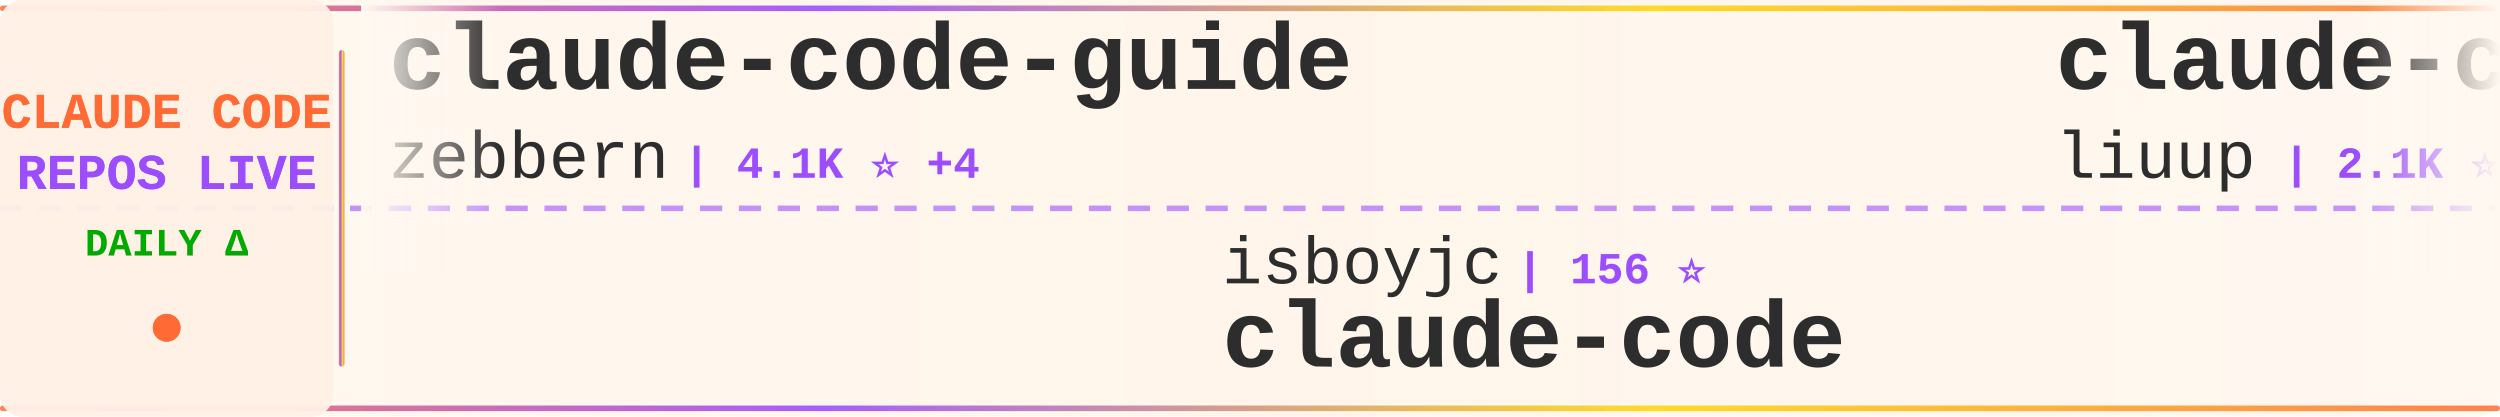
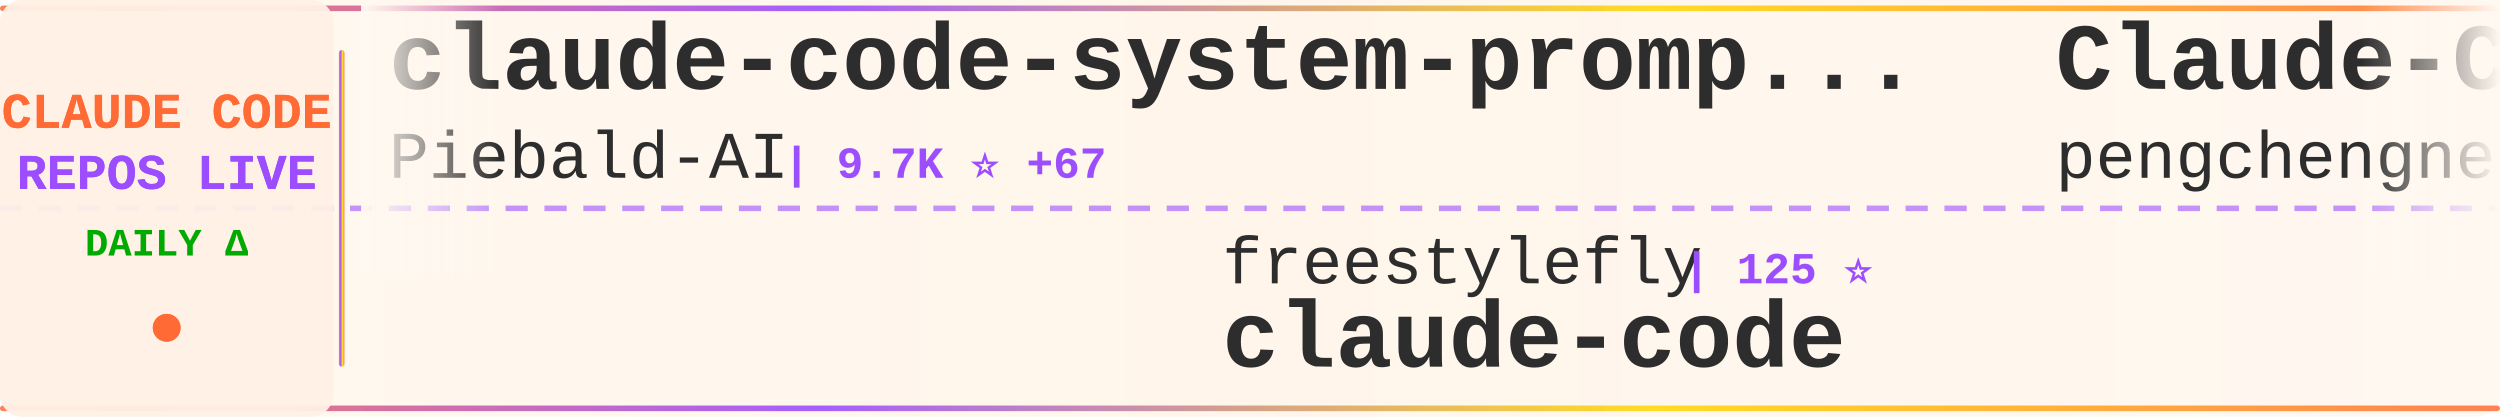
<svg xmlns="http://www.w3.org/2000/svg" width="900" height="150">
  <defs>
    <linearGradient id="tickerBg" x1="0%" y1="0%" x2="100%" y2="0%">
      <stop offset="0%" style="stop-color:#fff8f0;stop-opacity:0.98" />
      <stop offset="50%" style="stop-color:#fff5eb;stop-opacity:1" />
      <stop offset="100%" style="stop-color:#fff8f0;stop-opacity:0.98" />
    </linearGradient>
    <linearGradient id="borderGrad" x1="0%" y1="0%" x2="100%" y2="0%">
      <stop offset="0%" style="stop-color:#FF6B35;stop-opacity:0.85">
        <animate attributeName="stop-opacity" values="0.85;1;0.85" dur="2s" repeatCount="indefinite" />
      </stop>
      <stop offset="33%" style="stop-color:#9C4EFF;stop-opacity:0.9">
        <animate attributeName="stop-opacity" values="0.9;1;0.9" dur="2.2s" repeatCount="indefinite" />
      </stop>
      <stop offset="66%" style="stop-color:#FFD700;stop-opacity:0.85">
        <animate attributeName="stop-opacity" values="0.85;1;0.85" dur="1.8s" repeatCount="indefinite" />
      </stop>
      <stop offset="100%" style="stop-color:#FF6B35;stop-opacity:0.85">
        <animate attributeName="stop-opacity" values="0.85;1;0.85" dur="2s" repeatCount="indefinite" />
      </stop>
    </linearGradient>
    <filter id="textGlow">
      <feGaussianBlur stdDeviation="0.15" result="coloredBlur" />
      <feMerge>
        <feMergeNode in="coloredBlur" />
        <feMergeNode in="SourceGraphic" />
      </feMerge>
    </filter>
    <filter id="metricGlow">
      <feGaussianBlur stdDeviation="0.2" result="coloredBlur" />
      <feMerge>
        <feMergeNode in="coloredBlur" />
        <feMergeNode in="SourceGraphic" />
      </feMerge>
    </filter>
    <linearGradient id="leftFade" x1="0%" y1="0%" x2="100%" y2="0%">
      <stop offset="0%" style="stop-color:#fff8f0;stop-opacity:1" />
      <stop offset="100%" style="stop-color:#fff8f0;stop-opacity:0" />
    </linearGradient>
    <linearGradient id="rightFade" x1="0%" y1="0%" x2="100%" y2="0%">
      <stop offset="0%" style="stop-color:#fff8f0;stop-opacity:0" />
      <stop offset="100%" style="stop-color:#fff8f0;stop-opacity:1" />
    </linearGradient>
  </defs>
  <rect width="900" height="150" fill="url(#tickerBg)" rx="8" />
  <rect x="0" y="2" width="900" height="2" fill="url(#borderGrad)" rx="1" />
  <rect x="0" y="146" width="900" height="2" fill="url(#borderGrad)" rx="1" />
  <line x1="0" y1="75" x2="900" y2="75" stroke="#9C4EFF" stroke-width="2" stroke-dasharray="8 6" opacity="0.6" />
  <rect x="0" y="0" width="120" height="150" fill="#fff0e6" opacity="0.95" rx="8" />
  <text x="60" y="46" font-family="'Courier New', monospace" font-size="18" font-weight="bold" fill="#FF6B35" text-anchor="middle" filter="url(#textGlow)">
    CLAUDE CODE
  </text>
  <text x="60" y="68" font-family="'Courier New', monospace" font-size="18" font-weight="bold" fill="#9C4EFF" text-anchor="middle" filter="url(#textGlow)">
    REPOS LIVE
  </text>
  <text x="60" y="92" font-family="'Courier New', monospace" font-size="14" font-weight="bold" fill="#00aa00" text-anchor="middle">
    DAILY Δ
  </text>
  <circle cx="60" cy="118" r="5" fill="#FF6B35" filter="url(#metricGlow)">
    <animate attributeName="r" values="4;6;4" dur="1.5s" repeatCount="indefinite" />
    <animate attributeName="opacity" values="0.6;1;0.6" dur="1.5s" repeatCount="indefinite" />
  </circle>
  <rect x="122" y="18" width="2" height="114" fill="url(#borderGrad)" rx="1" />
  <clipPath id="tickerClip">
    <rect x="130" y="0" width="770" height="150" />
  </clipPath>
  <g clip-path="url(#tickerClip)">
    <g id="tickerItems">
      <animateTransform attributeName="transform" attributeType="XML" type="translate" from="0 0" to="-3000 0" dur="54s" repeatCount="indefinite" />
      <g transform="translate(0, 0)">
-         <text x="140" y="32" font-family="'Courier New', monospace" font-size="34" font-weight="bold" fill="#2d2d2d">claude-code-guide</text>
-         <text x="140" y="64" font-family="'Courier New', monospace" font-size="24" font-weight="normal" fill="#2d2d2d" opacity="1.0">zebbern</text>
-         <text x="246" y="64" font-family="'Courier New', monospace" font-size="16" font-weight="bold" fill="#9C4EFF"> | 4.1K ⭐ +4</text>
+         <text x="140" y="32" font-family="'Courier New', monospace" font-size="34" font-weight="bold" fill="#2d2d2d">claude-code-system-promp...</text>
+         <text x="140" y="64" font-family="'Courier New', monospace" font-size="24" font-weight="normal" fill="#2d2d2d" opacity="1.0">Piebald-AI</text>
+         <text x="282" y="64" font-family="'Courier New', monospace" font-size="16" font-weight="bold" fill="#9C4EFF"> | 9.7K ⭐ +67</text>
      </g>
      <g transform="translate(300, 0)">
-         <text x="140" y="102" font-family="'Courier New', monospace" font-size="24" font-weight="normal" fill="#2d2d2d" opacity="1.0">isboyjc</text>
-         <text x="246" y="102" font-family="'Courier New', monospace" font-size="16" font-weight="bold" fill="#9C4EFF"> | 156 ⭐</text>
+         <text x="140" y="102" font-family="'Courier New', monospace" font-size="24" font-weight="normal" fill="#2d2d2d" opacity="1.0">freestylefly</text>
+         <text x="306" y="102" font-family="'Courier New', monospace" font-size="16" font-weight="bold" fill="#9C4EFF"> | 125 ⭐</text>
        <text x="140" y="132" font-family="'Courier New', monospace" font-size="34" font-weight="bold" fill="#2d2d2d">claude-code</text>
      </g>
      <g transform="translate(600, 0)">
-         <text x="140" y="32" font-family="'Courier New', monospace" font-size="34" font-weight="bold" fill="#2d2d2d">claude-code-analysis</text>
-         <text x="140" y="64" font-family="'Courier New', monospace" font-size="24" font-weight="normal" fill="#2d2d2d" opacity="1.0">liuup</text>
-         <text x="222" y="64" font-family="'Courier New', monospace" font-size="16" font-weight="bold" fill="#9C4EFF"> | 2.1K ⭐ +40</text>
+         <text x="140" y="32" font-family="'Courier New', monospace" font-size="34" font-weight="bold" fill="#2d2d2d">Claude-Code</text>
+         <text x="140" y="64" font-family="'Courier New', monospace" font-size="24" font-weight="normal" fill="#2d2d2d" opacity="1.0">pengchengneo</text>
+         <text x="306" y="64" font-family="'Courier New', monospace" font-size="16" font-weight="bold" fill="#9C4EFF"> | 1.3K ⭐ +3</text>
      </g>
      <g transform="translate(900, 0)">
-         <text x="140" y="102" font-family="'Courier New', monospace" font-size="24" font-weight="normal" fill="#2d2d2d" opacity="1.0">qwibitai</text>
-         <text x="258" y="102" font-family="'Courier New', monospace" font-size="16" font-weight="bold" fill="#9C4EFF"> | 28.4K ⭐ +62</text>
-         <text x="140" y="132" font-family="'Courier New', monospace" font-size="34" font-weight="bold" fill="#2d2d2d">nanoclaw</text>
+         <text x="140" y="102" font-family="'Courier New', monospace" font-size="24" font-weight="normal" fill="#2d2d2d" opacity="1.0">Windy3f3f3f3f</text>
+         <text x="318" y="102" font-family="'Courier New', monospace" font-size="16" font-weight="bold" fill="#9C4EFF"> | 2.1K ⭐ +13</text>
+         <text x="140" y="132" font-family="'Courier New', monospace" font-size="34" font-weight="bold" fill="#2d2d2d">how-claude-code-works</text>
      </g>
      <g transform="translate(1200, 0)">
-         <text x="140" y="32" font-family="'Courier New', monospace" font-size="34" font-weight="bold" fill="#2d2d2d">claudecodeui</text>
-         <text x="140" y="64" font-family="'Courier New', monospace" font-size="24" font-weight="normal" fill="#2d2d2d" opacity="1.0">siteboon</text>
-         <text x="258" y="64" font-family="'Courier New', monospace" font-size="16" font-weight="bold" fill="#9C4EFF"> | 10.4K ⭐ +42</text>
+         <text x="140" y="32" font-family="'Courier New', monospace" font-size="34" font-weight="bold" fill="#2d2d2d">claude-code-tips</text>
+         <text x="140" y="64" font-family="'Courier New', monospace" font-size="24" font-weight="normal" fill="#2d2d2d" opacity="1.0">ykdojo</text>
+         <text x="234" y="64" font-family="'Courier New', monospace" font-size="16" font-weight="bold" fill="#9C4EFF"> | 8.0K ⭐ +24</text>
      </g>
      <g transform="translate(1500, 0)">
-         <text x="140" y="102" font-family="'Courier New', monospace" font-size="24" font-weight="normal" fill="#2d2d2d" opacity="1.0">repowise-dev</text>
-         <text x="306" y="102" font-family="'Courier New', monospace" font-size="16" font-weight="bold" fill="#9C4EFF"> | 981 ⭐ +4</text>
-         <text x="140" y="132" font-family="'Courier New', monospace" font-size="34" font-weight="bold" fill="#2d2d2d">claude-code-prompts</text>
+         <text x="140" y="102" font-family="'Courier New', monospace" font-size="24" font-weight="normal" fill="#2d2d2d" opacity="1.0">Pimzino</text>
+         <text x="246" y="102" font-family="'Courier New', monospace" font-size="16" font-weight="bold" fill="#9C4EFF"> | 3.7K ⭐ +4</text>
+         <text x="140" y="132" font-family="'Courier New', monospace" font-size="34" font-weight="bold" fill="#2d2d2d">claude-code-spec-workflo...</text>
      </g>
      <g transform="translate(1800, 0)">
-         <text x="140" y="32" font-family="'Courier New', monospace" font-size="34" font-weight="bold" fill="#2d2d2d">awesome-claude-code-suba...</text>
-         <text x="140" y="64" font-family="'Courier New', monospace" font-size="24" font-weight="normal" fill="#2d2d2d" opacity="1.0">VoltAgent</text>
-         <text x="270" y="64" font-family="'Courier New', monospace" font-size="16" font-weight="bold" fill="#9C4EFF"> | 18.8K ⭐ +106</text>
+         <text x="140" y="32" font-family="'Courier New', monospace" font-size="34" font-weight="bold" fill="#2d2d2d">claude-code-settings</text>
+         <text x="140" y="64" font-family="'Courier New', monospace" font-size="24" font-weight="normal" fill="#2d2d2d" opacity="1.0">feiskyer</text>
+         <text x="258" y="64" font-family="'Courier New', monospace" font-size="16" font-weight="bold" fill="#9C4EFF"> | 1.5K ⭐ +1</text>
      </g>
      <g transform="translate(2100, 0)">
-         <text x="140" y="102" font-family="'Courier New', monospace" font-size="24" font-weight="normal" fill="#2d2d2d" opacity="1.0">Yuyz0112</text>
-         <text x="258" y="102" font-family="'Courier New', monospace" font-size="16" font-weight="bold" fill="#9C4EFF"> | 2.4K ⭐</text>
-         <text x="140" y="132" font-family="'Courier New', monospace" font-size="34" font-weight="bold" fill="#2d2d2d">claude-code-reverse</text>
+         <text x="140" y="102" font-family="'Courier New', monospace" font-size="24" font-weight="normal" fill="#2d2d2d" opacity="1.0">anthropics</text>
+         <text x="282" y="102" font-family="'Courier New', monospace" font-size="16" font-weight="bold" fill="#9C4EFF"> | 7.4K ⭐ +18</text>
+         <text x="140" y="132" font-family="'Courier New', monospace" font-size="34" font-weight="bold" fill="#2d2d2d">claude-code-action</text>
      </g>
      <g transform="translate(2400, 0)">
-         <text x="140" y="32" font-family="'Courier New', monospace" font-size="34" font-weight="bold" fill="#2d2d2d">claude-code-pm-course</text>
-         <text x="140" y="64" font-family="'Courier New', monospace" font-size="24" font-weight="normal" fill="#2d2d2d" opacity="1.0">carlvellotti</text>
-         <text x="306" y="64" font-family="'Courier New', monospace" font-size="16" font-weight="bold" fill="#9C4EFF"> | 1.9K ⭐ +6</text>
+         <text x="140" y="32" font-family="'Courier New', monospace" font-size="34" font-weight="bold" fill="#2d2d2d">claude-code-local</text>
+         <text x="140" y="64" font-family="'Courier New', monospace" font-size="24" font-weight="normal" fill="#2d2d2d" opacity="1.0">nicedreamzapp</text>
+         <text x="318" y="64" font-family="'Courier New', monospace" font-size="16" font-weight="bold" fill="#9C4EFF"> | 2.4K ⭐ +19</text>
      </g>
      <g transform="translate(2700, 0)">
-         <text x="140" y="102" font-family="'Courier New', monospace" font-size="24" font-weight="normal" fill="#2d2d2d" opacity="1.0">pedrohcgs</text>
-         <text x="270" y="102" font-family="'Courier New', monospace" font-size="16" font-weight="bold" fill="#9C4EFF"> | 1.0K ⭐ +6</text>
-         <text x="140" y="132" font-family="'Courier New', monospace" font-size="34" font-weight="bold" fill="#2d2d2d">claude-code-my-workflow</text>
+         <text x="140" y="102" font-family="'Courier New', monospace" font-size="24" font-weight="normal" fill="#2d2d2d" opacity="1.0">https-deeplearning-ai</text>
+         <text x="414" y="102" font-family="'Courier New', monospace" font-size="16" font-weight="bold" fill="#9C4EFF"> | 498 ⭐ +1</text>
+         <text x="140" y="132" font-family="'Courier New', monospace" font-size="34" font-weight="bold" fill="#2d2d2d">sc-claude-code-files</text>
      </g>
      <g transform="translate(3000, 0)">
-         <text x="140" y="32" font-family="'Courier New', monospace" font-size="34" font-weight="bold" fill="#2d2d2d">claude-code-guide</text>
-         <text x="140" y="64" font-family="'Courier New', monospace" font-size="24" font-weight="normal" fill="#2d2d2d" opacity="1.0">zebbern</text>
-         <text x="246" y="64" font-family="'Courier New', monospace" font-size="16" font-weight="bold" fill="#9C4EFF"> | 4.1K ⭐ +4</text>
+         <text x="140" y="32" font-family="'Courier New', monospace" font-size="34" font-weight="bold" fill="#2d2d2d">claude-code-system-promp...</text>
+         <text x="140" y="64" font-family="'Courier New', monospace" font-size="24" font-weight="normal" fill="#2d2d2d" opacity="1.0">Piebald-AI</text>
+         <text x="282" y="64" font-family="'Courier New', monospace" font-size="16" font-weight="bold" fill="#9C4EFF"> | 9.7K ⭐ +67</text>
      </g>
      <g transform="translate(3300, 0)">
-         <text x="140" y="102" font-family="'Courier New', monospace" font-size="24" font-weight="normal" fill="#2d2d2d" opacity="1.0">isboyjc</text>
-         <text x="246" y="102" font-family="'Courier New', monospace" font-size="16" font-weight="bold" fill="#9C4EFF"> | 156 ⭐</text>
+         <text x="140" y="102" font-family="'Courier New', monospace" font-size="24" font-weight="normal" fill="#2d2d2d" opacity="1.0">freestylefly</text>
+         <text x="306" y="102" font-family="'Courier New', monospace" font-size="16" font-weight="bold" fill="#9C4EFF"> | 125 ⭐</text>
        <text x="140" y="132" font-family="'Courier New', monospace" font-size="34" font-weight="bold" fill="#2d2d2d">claude-code</text>
      </g>
      <g transform="translate(3600, 0)">
-         <text x="140" y="32" font-family="'Courier New', monospace" font-size="34" font-weight="bold" fill="#2d2d2d">claude-code-analysis</text>
-         <text x="140" y="64" font-family="'Courier New', monospace" font-size="24" font-weight="normal" fill="#2d2d2d" opacity="1.0">liuup</text>
-         <text x="222" y="64" font-family="'Courier New', monospace" font-size="16" font-weight="bold" fill="#9C4EFF"> | 2.1K ⭐ +40</text>
+         <text x="140" y="32" font-family="'Courier New', monospace" font-size="34" font-weight="bold" fill="#2d2d2d">Claude-Code</text>
+         <text x="140" y="64" font-family="'Courier New', monospace" font-size="24" font-weight="normal" fill="#2d2d2d" opacity="1.0">pengchengneo</text>
+         <text x="306" y="64" font-family="'Courier New', monospace" font-size="16" font-weight="bold" fill="#9C4EFF"> | 1.3K ⭐ +3</text>
      </g>
      <g transform="translate(3900, 0)">
-         <text x="140" y="102" font-family="'Courier New', monospace" font-size="24" font-weight="normal" fill="#2d2d2d" opacity="1.0">qwibitai</text>
-         <text x="258" y="102" font-family="'Courier New', monospace" font-size="16" font-weight="bold" fill="#9C4EFF"> | 28.4K ⭐ +62</text>
-         <text x="140" y="132" font-family="'Courier New', monospace" font-size="34" font-weight="bold" fill="#2d2d2d">nanoclaw</text>
+         <text x="140" y="102" font-family="'Courier New', monospace" font-size="24" font-weight="normal" fill="#2d2d2d" opacity="1.0">Windy3f3f3f3f</text>
+         <text x="318" y="102" font-family="'Courier New', monospace" font-size="16" font-weight="bold" fill="#9C4EFF"> | 2.1K ⭐ +13</text>
+         <text x="140" y="132" font-family="'Courier New', monospace" font-size="34" font-weight="bold" fill="#2d2d2d">how-claude-code-works</text>
      </g>
    </g>
  </g>
  <rect x="130" y="0" width="50" height="100" fill="url(#leftFade)" />
  <rect x="850" y="0" width="50" height="100" fill="url(#rightFade)" />
</svg>
